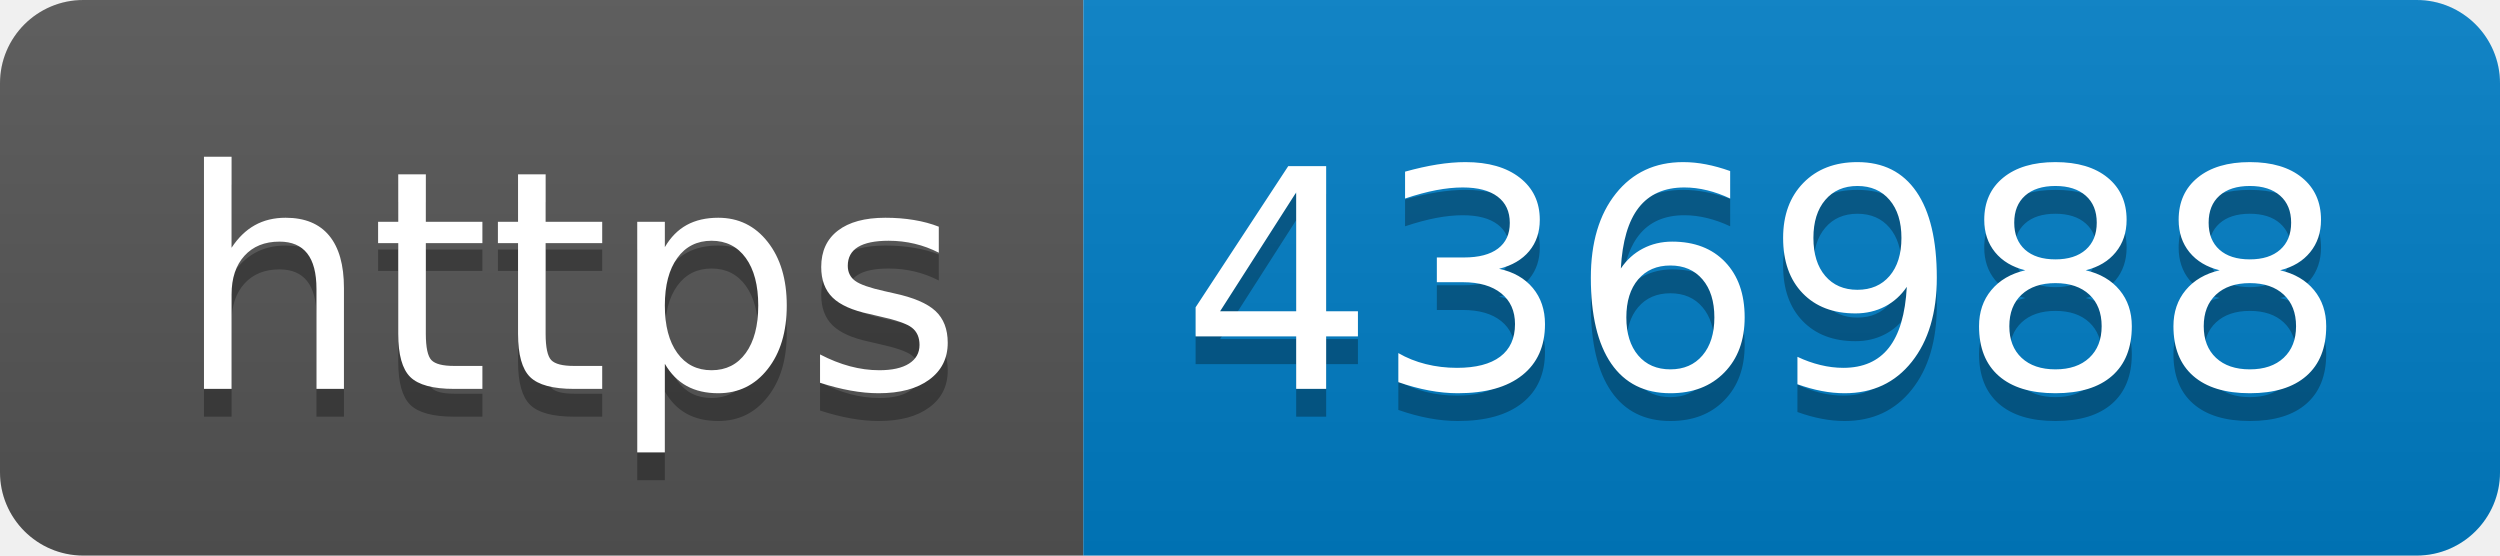
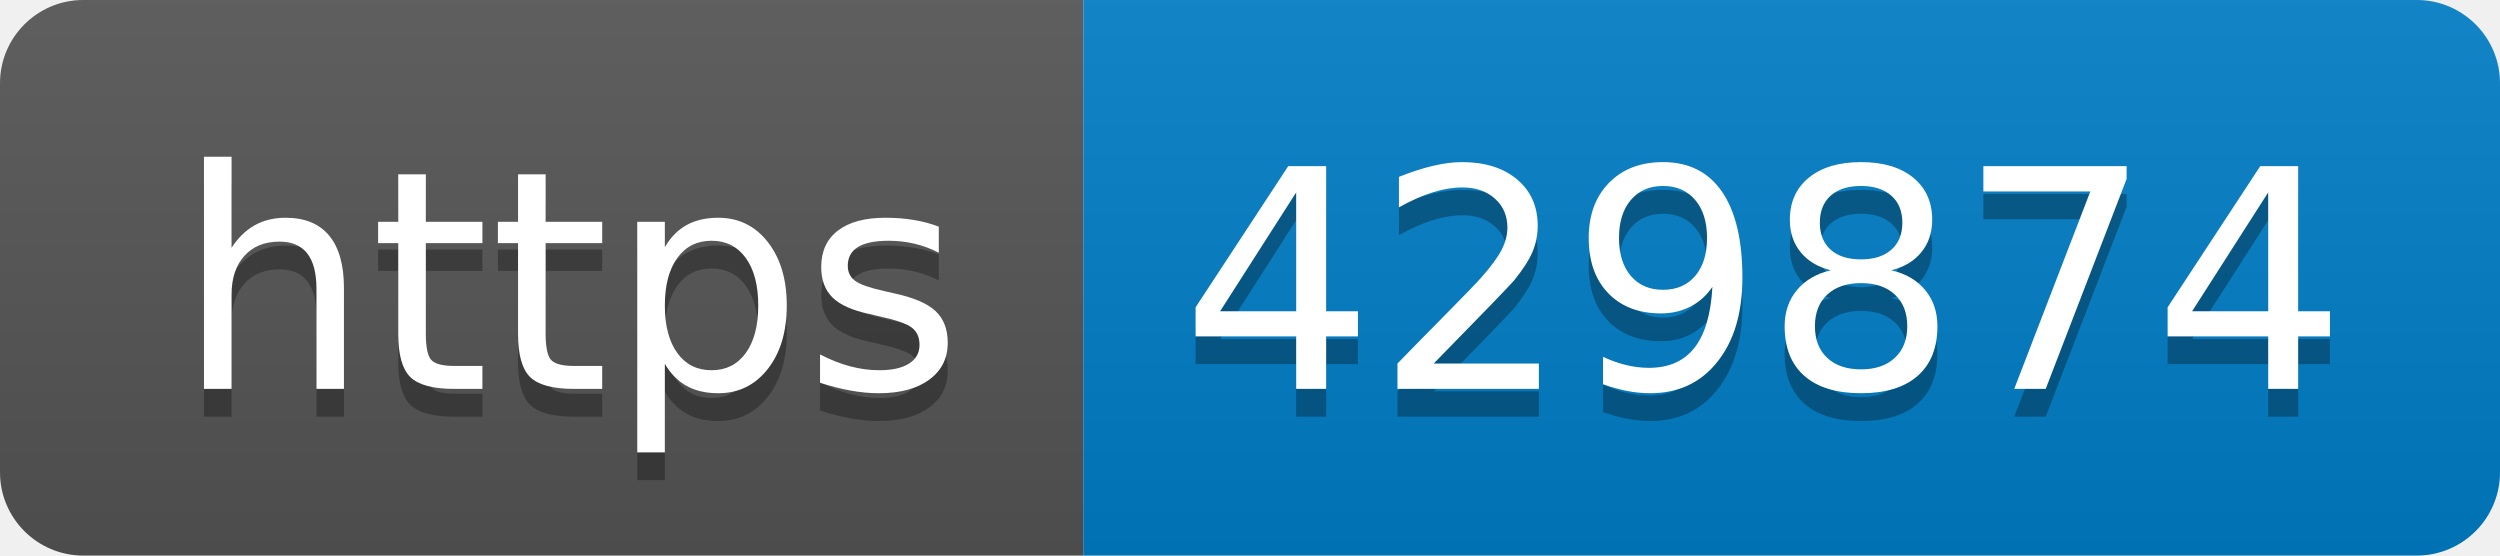
- <svg xmlns="http://www.w3.org/2000/svg" width="90" height="20" role="img" aria-label="https: 436988">
+ <svg xmlns="http://www.w3.org/2000/svg" width="90" height="20" role="img" aria-label="https: 429874">
  <linearGradient id="s" x2="0" y2="100%">
    <stop offset="0" stop-color="#bbb" stop-opacity=".1" />
    <stop offset="1" stop-opacity=".1" />
  </linearGradient>
  <clipPath id="r">
    <rect width="90" height="20" rx="3" fill="#fff" />
  </clipPath>
  <g clip-path="url(#r)">
    <rect width="39" height="20" fill="#555" />
    <rect x="39" width="51" height="20" fill="#007ec6" />
    <rect width="90" height="20" fill="url(#s)" />
  </g>
  <g fill="#fff" text-anchor="middle" font-family="Verdana,Geneva,DejaVu Sans,sans-serif" text-rendering="geometricPrecision" font-size="110">
    <text aria-hidden="true" x="205" y="150" fill="#010101" fill-opacity=".3" transform="scale(.1)" textLength="290">https</text>
    <text x="205" y="140" transform="scale(.1)" fill="#fff" textLength="290">https</text>
-     <text aria-hidden="true" x="635" y="150" fill="#010101" fill-opacity=".3" transform="scale(.1)" textLength="410">436988</text>
-     <text x="635" y="140" transform="scale(.1)" fill="#fff" textLength="410">436988</text>
+     <text aria-hidden="true" x="635" y="150" fill="#010101" fill-opacity=".3" transform="scale(.1)" textLength="410">429874</text>
+     <text x="635" y="140" transform="scale(.1)" fill="#fff" textLength="410">429874</text>
  </g>
</svg>
